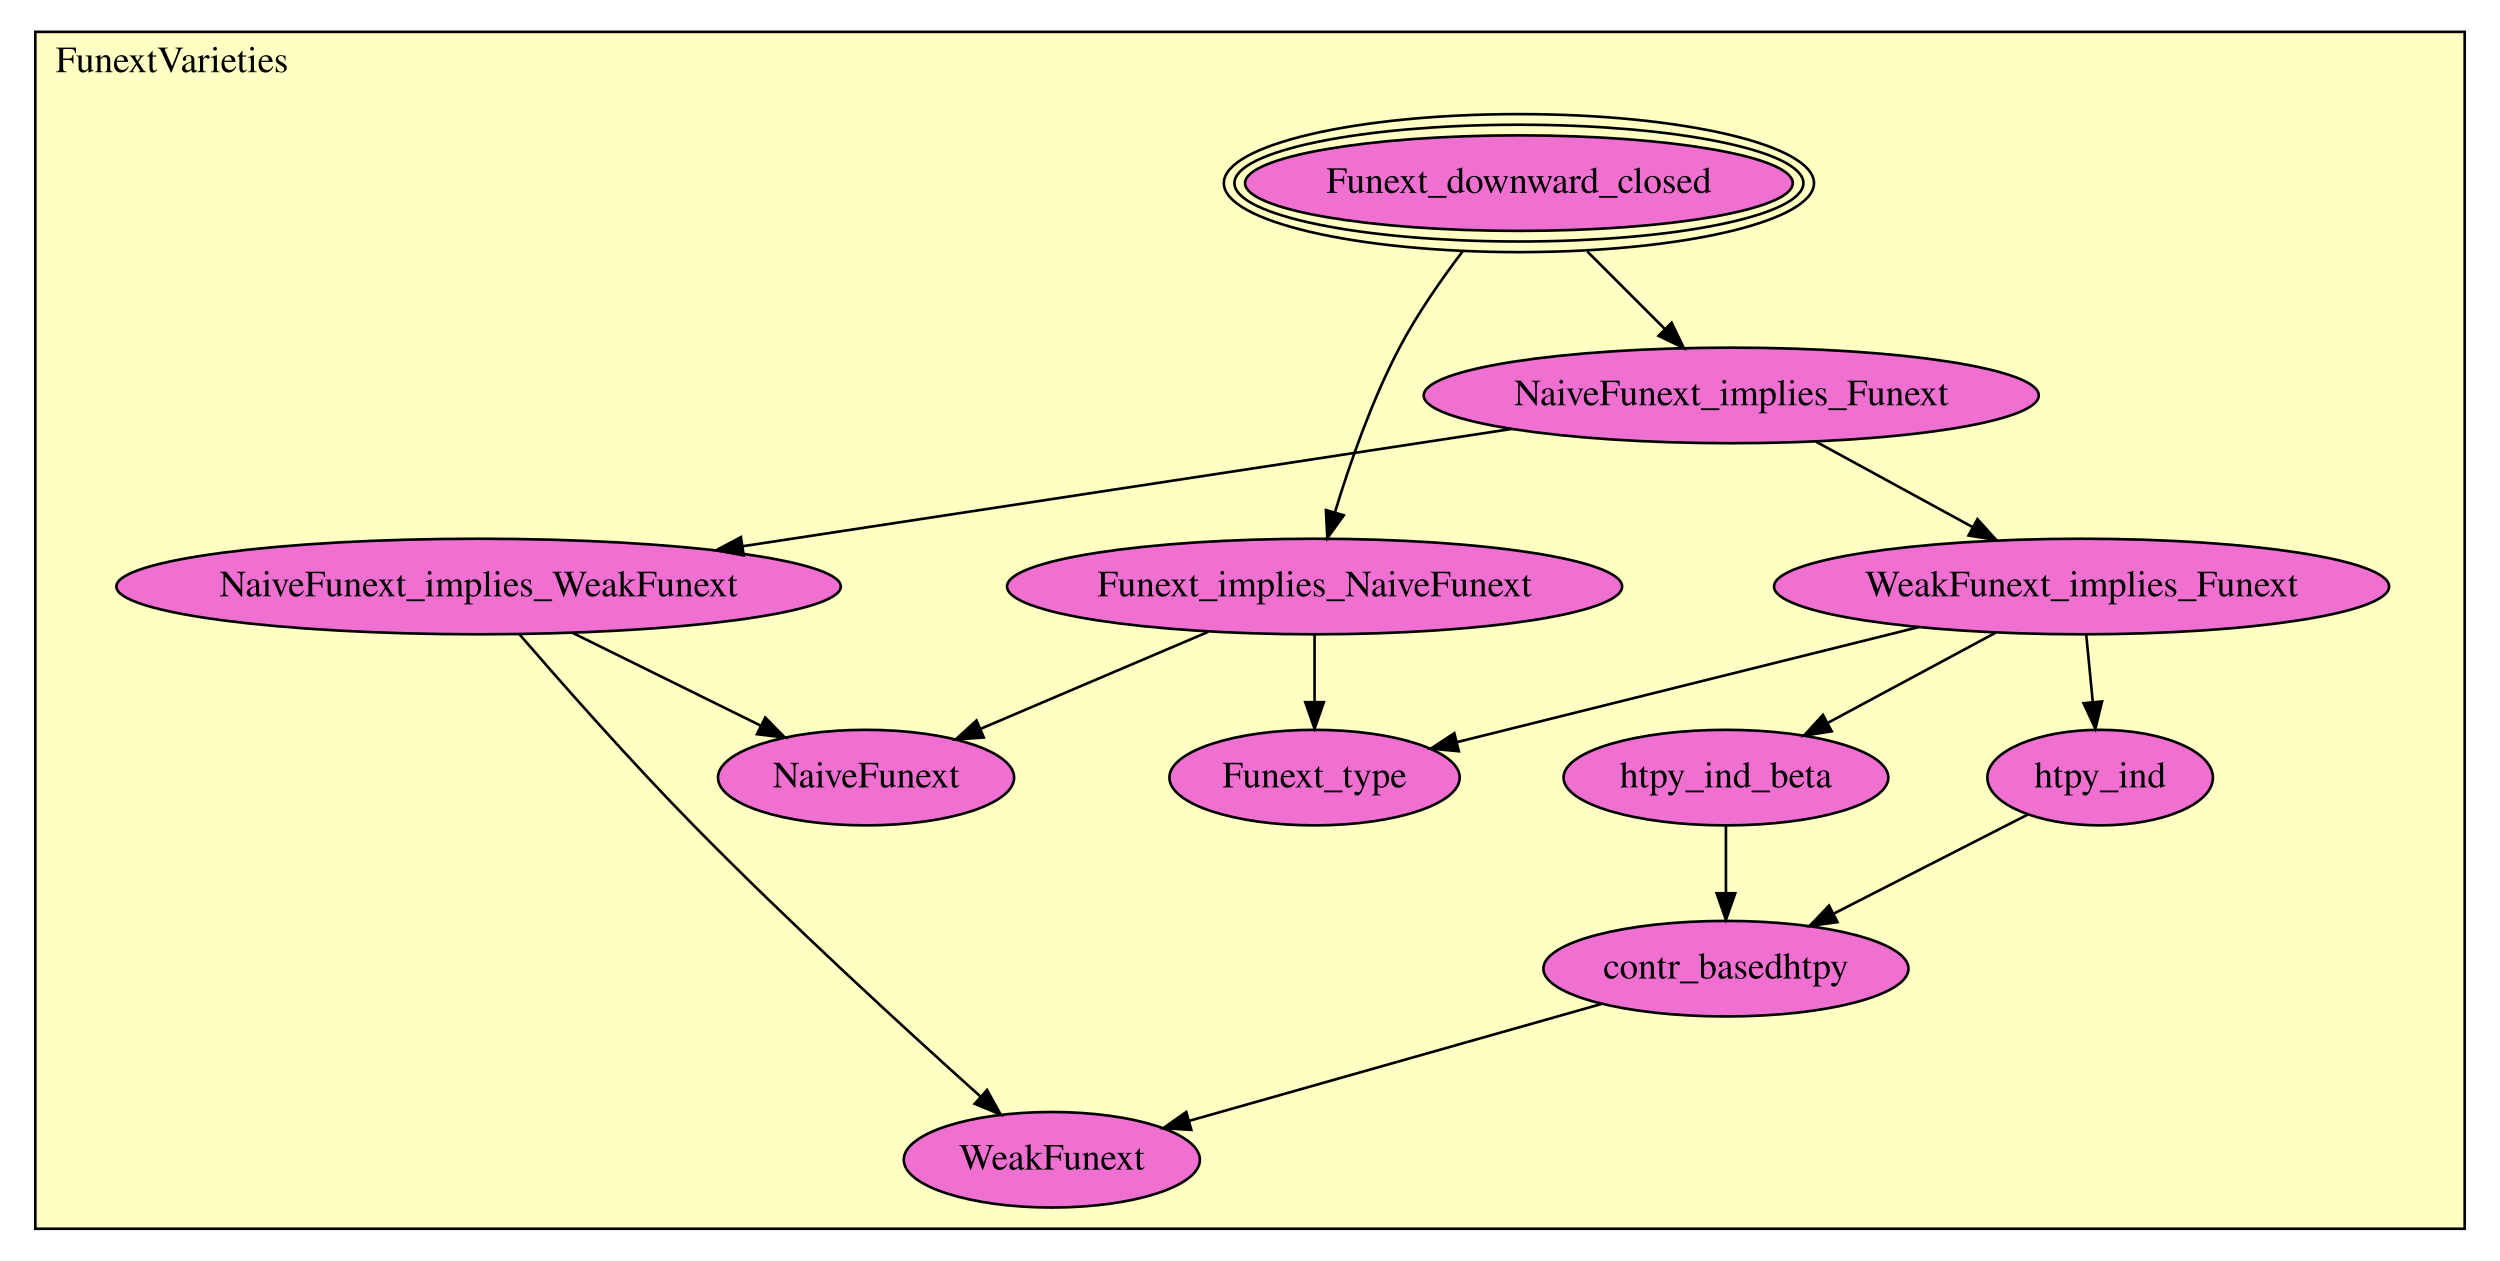
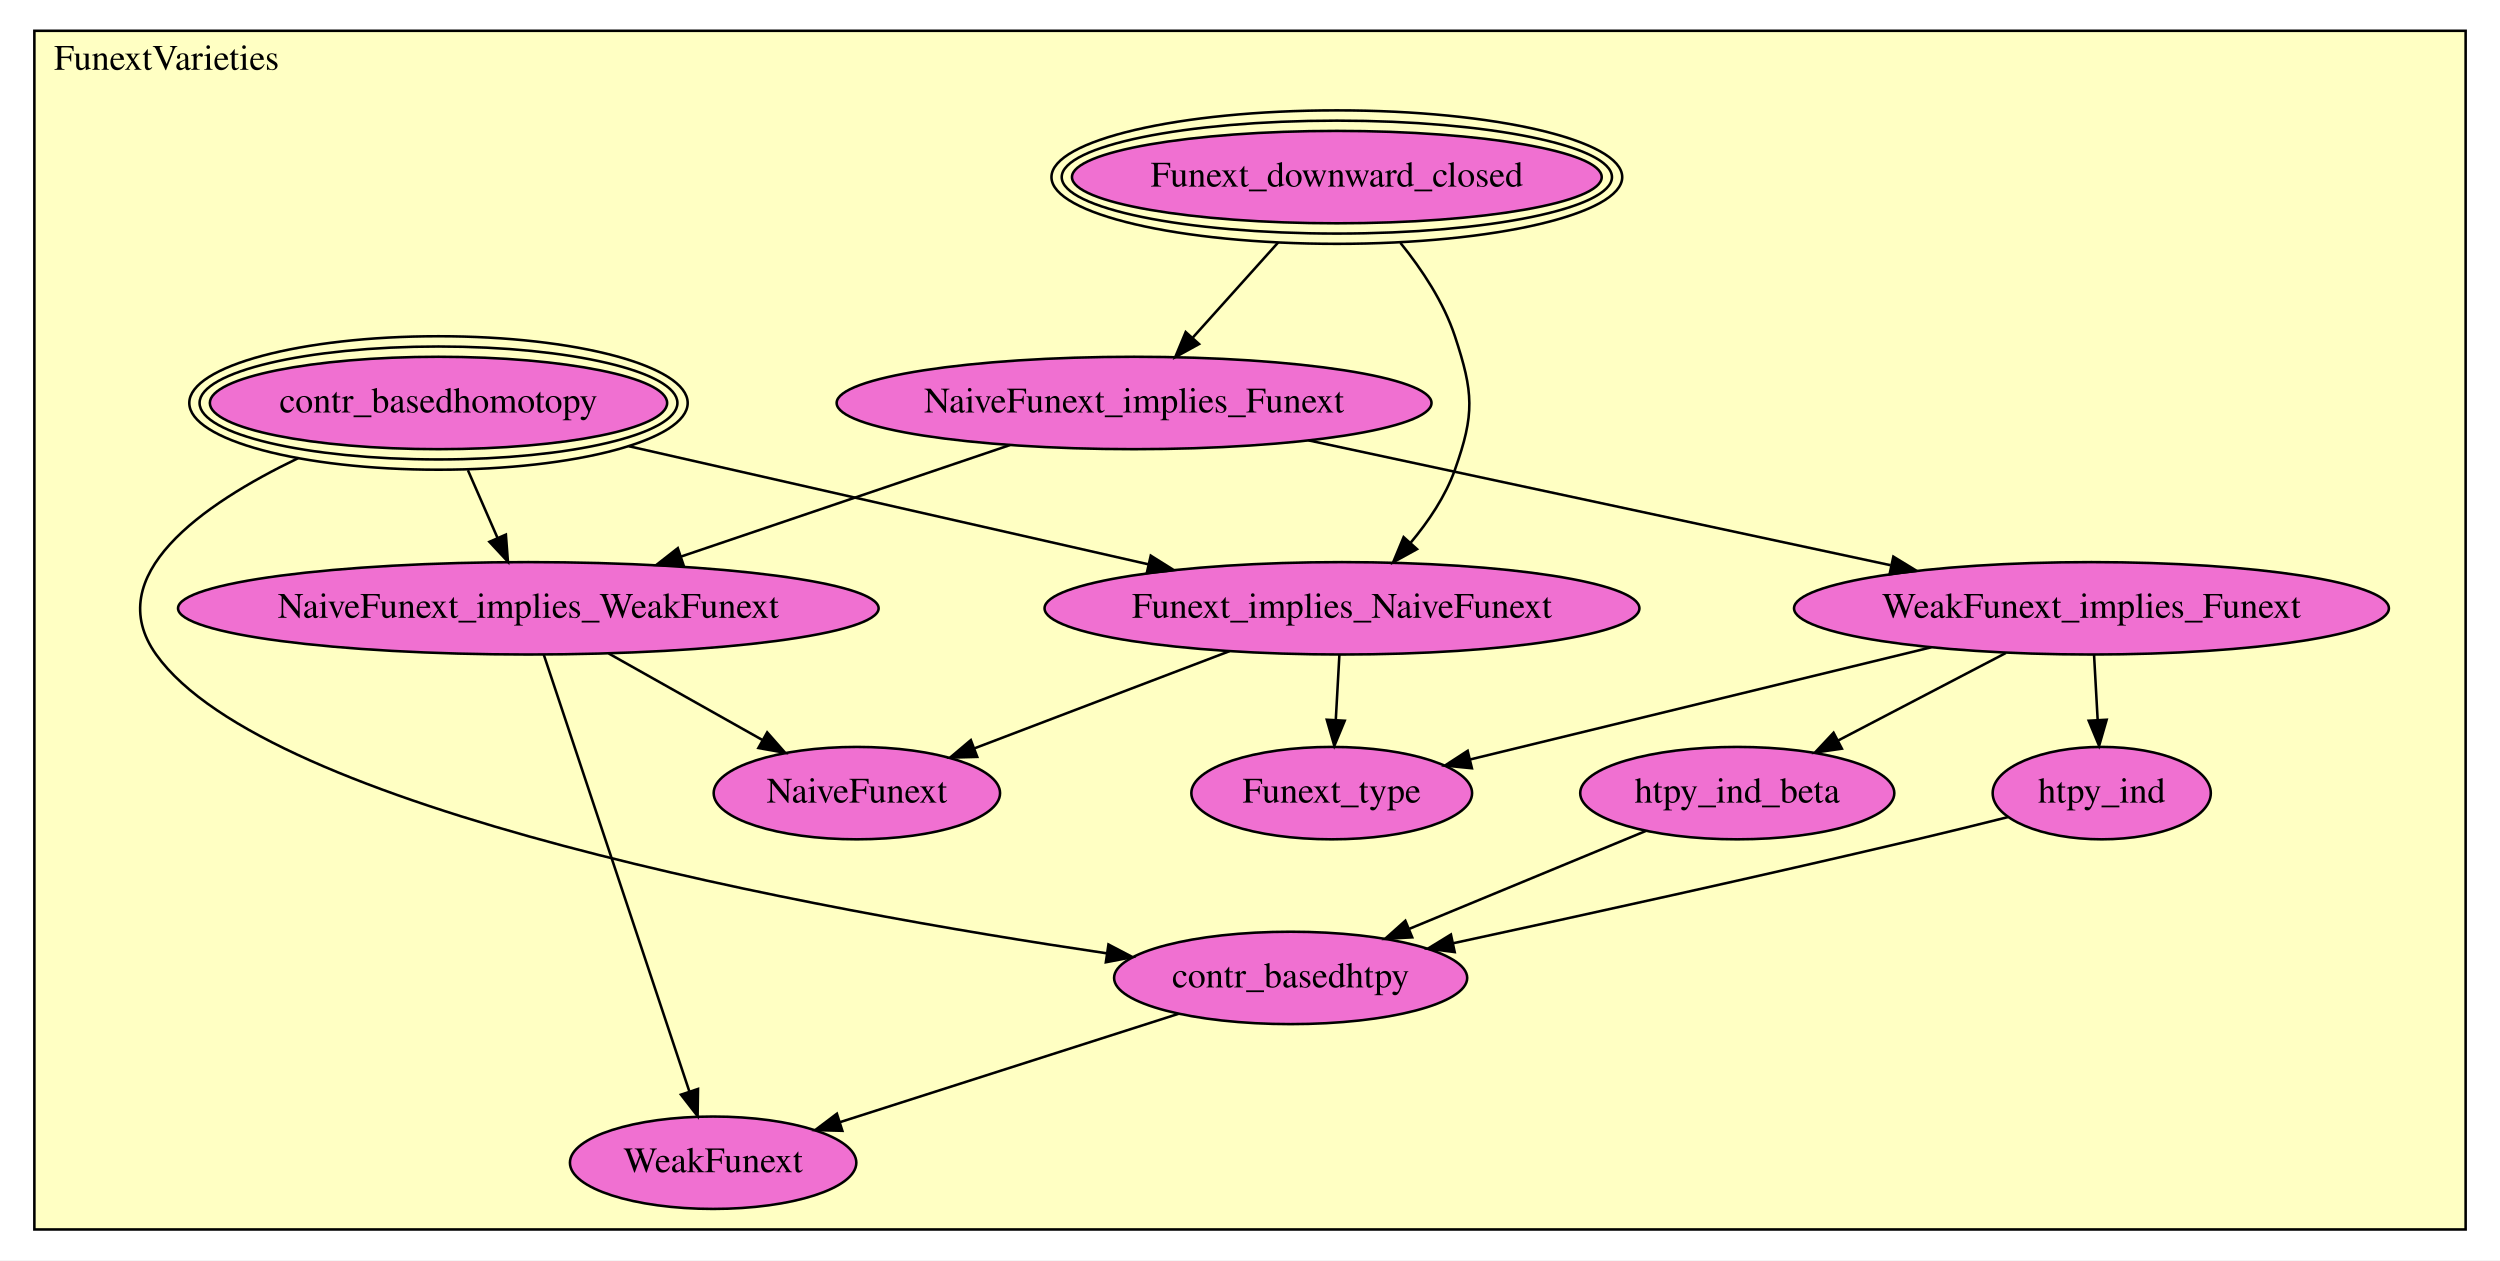
- <svg xmlns="http://www.w3.org/2000/svg" xmlns:xlink="http://www.w3.org/1999/xlink" width="942pt" height="475pt" viewBox="0.00 0.00 942.00 475.00">
-   <g id="graph0" class="graph" transform="scale(1 1) rotate(0) translate(4 471)">
-     <polygon fill="white" stroke="transparent" points="-4,4 -4,-471 938,-471 938,4 -4,4" />
+ <svg xmlns="http://www.w3.org/2000/svg" xmlns:xlink="http://www.w3.org/1999/xlink" width="974pt" height="491pt" viewBox="0.00 0.00 974.00 491.00">
+   <g id="graph0" class="graph" transform="scale(1 1) rotate(0) translate(4 487)">
+     <polygon fill="white" stroke="transparent" points="-4,4 -4,-487 970,-487 970,4 -4,4" />
    <g id="clust1" class="cluster">
-       <polygon fill="#ffffc3" stroke="black" points="9.305,-8 9.305,-459 924.695,-459 924.695,-8 9.305,-8" />
-       <text text-anchor="middle" x="60.805" y="-443.8" font-family="Times,serif" font-size="14.00">FunextVarieties</text>
+       <polygon fill="#ffffc3" stroke="black" points="9.39,-8 9.39,-475 956.61,-475 956.61,-8 9.39,-8" />
+       <text text-anchor="middle" x="60.89" y="-459.8" font-family="Times,serif" font-size="14.00">FunextVarieties</text>
    </g>
    <g id="node1" class="node">
      <g id="a_node1">
-         <a xlink:href="FunextVarieties.html#Funext_downward_closed" xlink:title="Funext_downward_closed">
-           <ellipse fill="#f070d1" stroke="black" cx="568.328" cy="-402" rx="103.193" ry="18" />
-           <ellipse fill="none" stroke="black" cx="568.328" cy="-402" rx="107.188" ry="22" />
-           <ellipse fill="none" stroke="black" cx="568.328" cy="-402" rx="111.182" ry="26" />
-           <text text-anchor="middle" x="568.328" y="-398.3" font-family="Times,serif" font-size="14.00">Funext_downward_closed</text>
+         <a xlink:href="FunextVarieties.html#contr_basedhomotopy" xlink:title="contr_basedhomotopy">
+           <ellipse fill="#f070d1" stroke="black" cx="166.835" cy="-330" rx="89.081" ry="18" />
+           <ellipse fill="none" stroke="black" cx="166.835" cy="-330" rx="93.082" ry="22" />
+           <ellipse fill="none" stroke="black" cx="166.835" cy="-330" rx="97.084" ry="26" />
+           <text text-anchor="middle" x="166.835" y="-326.3" font-family="Times,serif" font-size="14.00">contr_basedhomotopy</text>
        </a>
      </g>
    </g>
-     <g id="node2" class="node">
-       <g id="a_node2">
-         <a xlink:href="FunextVarieties.html#NaiveFunext_implies_Funext" xlink:title="NaiveFunext_implies_Funext">
-           <ellipse fill="#f070d1" stroke="black" cx="648.328" cy="-322" rx="115.88" ry="18" />
-           <text text-anchor="middle" x="648.328" y="-318.3" font-family="Times,serif" font-size="14.00">NaiveFunext_implies_Funext</text>
+     <g id="node7" class="node">
+       <g id="a_node7">
+         <a xlink:href="FunextVarieties.html#contr_basedhtpy" xlink:title="contr_basedhtpy">
+           <ellipse fill="#f070d1" stroke="black" cx="498.835" cy="-106" rx="68.788" ry="18" />
+           <text text-anchor="middle" x="498.835" y="-102.3" font-family="Times,serif" font-size="14.00">contr_basedhtpy</text>
        </a>
      </g>
    </g>
    <g id="edge1" class="edge">
-       <path fill="none" stroke="black" d="M594.08,-376.247C603.451,-366.876 614.022,-356.305 623.327,-347.001" />
-       <polygon fill="black" stroke="black" points="625.874,-349.403 630.47,-339.857 620.924,-344.453 625.874,-349.403" />
+       <path fill="none" stroke="black" d="M112.13,-308.487C74.534,-290.394 35.026,-262.627 56.835,-232 99.853,-171.587 313.449,-132.474 427.217,-115.582" />
+       <polygon fill="black" stroke="black" points="427.851,-119.026 437.238,-114.113 426.836,-112.1 427.851,-119.026" />
    </g>
    <g id="node8" class="node">
      <g id="a_node8">
-         <a xlink:href="FunextVarieties.html#Funext_implies_NaiveFunext" xlink:title="Funext_implies_NaiveFunext">
-           <ellipse fill="#f070d1" stroke="black" cx="491.328" cy="-250" rx="115.88" ry="18" />
-           <text text-anchor="middle" x="491.328" y="-246.3" font-family="Times,serif" font-size="14.00">Funext_implies_NaiveFunext</text>
+         <a xlink:href="FunextVarieties.html#NaiveFunext_implies_WeakFunext" xlink:title="NaiveFunext_implies_WeakFunext">
+           <ellipse fill="#f070d1" stroke="black" cx="201.835" cy="-250" rx="136.476" ry="18" />
+           <text text-anchor="middle" x="201.835" y="-246.3" font-family="Times,serif" font-size="14.00">NaiveFunext_implies_WeakFunext</text>
        </a>
      </g>
    </g>
    <g id="edge2" class="edge">
-       <path fill="none" stroke="black" d="M547.079,-376.236C538.908,-365.489 529.959,-352.592 523.328,-340 512.879,-320.16 504.541,-296.17 498.998,-277.95" />
-       <polygon fill="black" stroke="black" points="502.317,-276.829 496.137,-268.224 495.602,-278.805 502.317,-276.829" />
+       <path fill="none" stroke="black" d="M178.295,-303.805C182.003,-295.329 186.124,-285.911 189.868,-277.353" />
+       <polygon fill="black" stroke="black" points="193.091,-278.718 193.893,-268.153 186.678,-275.912 193.091,-278.718" />
    </g>
-     <g id="node3" class="node">
-       <g id="a_node3">
-         <a xlink:href="FunextVarieties.html#WeakFunext_implies_Funext" xlink:title="WeakFunext_implies_Funext">
-           <ellipse fill="#f070d1" stroke="black" cx="780.328" cy="-250" rx="115.88" ry="18" />
-           <text text-anchor="middle" x="780.328" y="-246.3" font-family="Times,serif" font-size="14.00">WeakFunext_implies_Funext</text>
+     <g id="node9" class="node">
+       <g id="a_node9">
+         <a xlink:href="FunextVarieties.html#Funext_implies_NaiveFunext" xlink:title="Funext_implies_NaiveFunext">
+           <ellipse fill="#f070d1" stroke="black" cx="518.835" cy="-250" rx="115.88" ry="18" />
+           <text text-anchor="middle" x="518.835" y="-246.3" font-family="Times,serif" font-size="14.00">Funext_implies_NaiveFunext</text>
        </a>
      </g>
    </g>
    <g id="edge3" class="edge">
-       <path fill="none" stroke="black" d="M680.281,-304.571C697.985,-294.914 720.19,-282.802 739.18,-272.444" />
-       <polygon fill="black" stroke="black" points="741.108,-275.379 748.211,-267.518 737.756,-269.234 741.108,-275.379" />
+       <path fill="none" stroke="black" d="M241.055,-313.132C300.572,-299.605 383.75,-280.701 443.548,-267.111" />
+       <polygon fill="black" stroke="black" points="444.334,-270.521 453.309,-264.892 442.782,-263.695 444.334,-270.521" />
    </g>
-     <g id="node7" class="node">
-       <g id="a_node7">
-         <a xlink:href="FunextVarieties.html#NaiveFunext_implies_WeakFunext" xlink:title="NaiveFunext_implies_WeakFunext">
-           <ellipse fill="#f070d1" stroke="black" cx="176.328" cy="-250" rx="136.476" ry="18" />
-           <text text-anchor="middle" x="176.328" y="-246.3" font-family="Times,serif" font-size="14.00">NaiveFunext_implies_WeakFunext</text>
+     <g id="node2" class="node">
+       <g id="a_node2">
+         <a xlink:href="FunextVarieties.html#Funext_downward_closed" xlink:title="Funext_downward_closed">
+           <ellipse fill="#f070d1" stroke="black" cx="516.835" cy="-418" rx="103.193" ry="18" />
+           <ellipse fill="none" stroke="black" cx="516.835" cy="-418" rx="107.188" ry="22" />
+           <ellipse fill="none" stroke="black" cx="516.835" cy="-418" rx="111.182" ry="26" />
+           <text text-anchor="middle" x="516.835" y="-414.3" font-family="Times,serif" font-size="14.00">Funext_downward_closed</text>
+         </a>
+       </g>
+     </g>
+     <g id="node3" class="node">
+       <g id="a_node3">
+         <a xlink:href="FunextVarieties.html#NaiveFunext_implies_Funext" xlink:title="NaiveFunext_implies_Funext">
+           <ellipse fill="#f070d1" stroke="black" cx="437.835" cy="-330" rx="115.88" ry="18" />
+           <text text-anchor="middle" x="437.835" y="-326.3" font-family="Times,serif" font-size="14.00">NaiveFunext_implies_Funext</text>
        </a>
      </g>
    </g>
    <g id="edge4" class="edge">
-       <path fill="none" stroke="black" d="M565.571,-309.376C484.825,-297.059 361.911,-278.309 275.866,-265.184" />
-       <polygon fill="black" stroke="black" points="276.238,-261.7 265.824,-263.652 275.182,-268.62 276.238,-261.7" />
+       <path fill="none" stroke="black" d="M493.985,-392.547C483.544,-380.916 471.203,-367.169 460.753,-355.529" />
+       <polygon fill="black" stroke="black" points="463.152,-352.963 453.868,-347.859 457.944,-357.639 463.152,-352.963" />
+     </g>
+     <g id="edge5" class="edge">
+       <path fill="none" stroke="black" d="M541.602,-392.381C550.049,-381.949 558.461,-369.235 562.835,-356 570.086,-334.056 570.582,-325.774 562.835,-304 559.148,-293.639 552.529,-283.825 545.525,-275.477" />
+       <polygon fill="black" stroke="black" points="548.058,-273.059 538.776,-267.952 542.847,-277.733 548.058,-273.059" />
    </g>
    <g id="node4" class="node">
      <g id="a_node4">
-         <a xlink:href="FunextVarieties.html#htpy_ind_beta" xlink:title="htpy_ind_beta">
-           <ellipse fill="#f070d1" stroke="black" cx="646.328" cy="-178" rx="61.189" ry="18" />
-           <text text-anchor="middle" x="646.328" y="-174.3" font-family="Times,serif" font-size="14.00">htpy_ind_beta</text>
-         </a>
-       </g>
-     </g>
-     <g id="edge5" class="edge">
-       <path fill="none" stroke="black" d="M747.89,-232.571C728.814,-222.321 704.59,-209.305 684.585,-198.556" />
-       <polygon fill="black" stroke="black" points="686.19,-195.445 675.724,-193.795 682.876,-201.611 686.19,-195.445" />
-     </g>
-     <g id="node5" class="node">
-       <g id="a_node5">
-         <a xlink:href="FunextVarieties.html#htpy_ind" xlink:title="htpy_ind">
-           <ellipse fill="#f070d1" stroke="black" cx="787.328" cy="-178" rx="42.494" ry="18" />
-           <text text-anchor="middle" x="787.328" y="-174.3" font-family="Times,serif" font-size="14.00">htpy_ind</text>
+         <a xlink:href="FunextVarieties.html#WeakFunext_implies_Funext" xlink:title="WeakFunext_implies_Funext">
+           <ellipse fill="#f070d1" stroke="black" cx="810.835" cy="-250" rx="115.88" ry="18" />
+           <text text-anchor="middle" x="810.835" y="-246.3" font-family="Times,serif" font-size="14.00">WeakFunext_implies_Funext</text>
        </a>
      </g>
    </g>
    <g id="edge6" class="edge">
-       <path fill="none" stroke="black" d="M782.094,-231.831C782.843,-224.131 783.733,-214.974 784.565,-206.417" />
-       <polygon fill="black" stroke="black" points="788.053,-206.705 785.537,-196.413 781.086,-206.028 788.053,-206.705" />
-     </g>
-     <g id="node9" class="node">
-       <g id="a_node9">
-         <a xlink:href="FunextVarieties.html#Funext_type" xlink:title="Funext_type">
-           <ellipse fill="#f070d1" stroke="black" cx="491.328" cy="-178" rx="54.691" ry="18" />
-           <text text-anchor="middle" x="491.328" y="-174.3" font-family="Times,serif" font-size="14.00">Funext_type</text>
-         </a>
-       </g>
+       <path fill="none" stroke="black" d="M505.815,-315.42C569.773,-301.702 665.484,-281.174 732.591,-266.781" />
+       <polygon fill="black" stroke="black" points="733.648,-270.134 742.692,-264.615 732.18,-263.29 733.648,-270.134" />
    </g>
    <g id="edge7" class="edge">
-       <path fill="none" stroke="black" d="M719.038,-234.731C667.419,-221.871 594.311,-203.657 544.975,-191.366" />
-       <polygon fill="black" stroke="black" points="545.682,-187.935 535.132,-188.913 543.989,-194.727 545.682,-187.935" />
+       <path fill="none" stroke="black" d="M389.507,-313.618C352.382,-301.033 300.921,-283.589 261.275,-270.149" />
+       <polygon fill="black" stroke="black" points="262.319,-266.807 251.724,-266.912 260.071,-273.437 262.319,-266.807" />
    </g>
-     <g id="node6" class="node">
-       <g id="a_node6">
-         <a xlink:href="FunextVarieties.html#contr_basedhtpy" xlink:title="contr_basedhtpy">
-           <ellipse fill="#f070d1" stroke="black" cx="646.328" cy="-106" rx="68.788" ry="18" />
-           <text text-anchor="middle" x="646.328" y="-102.3" font-family="Times,serif" font-size="14.00">contr_basedhtpy</text>
+     <g id="node5" class="node">
+       <g id="a_node5">
+         <a xlink:href="FunextVarieties.html#htpy_ind_beta" xlink:title="htpy_ind_beta">
+           <ellipse fill="#f070d1" stroke="black" cx="672.835" cy="-178" rx="61.189" ry="18" />
+           <text text-anchor="middle" x="672.835" y="-174.3" font-family="Times,serif" font-size="14.00">htpy_ind_beta</text>
        </a>
      </g>
    </g>
    <g id="edge8" class="edge">
-       <path fill="none" stroke="black" d="M646.328,-159.831C646.328,-152.131 646.328,-142.974 646.328,-134.417" />
-       <polygon fill="black" stroke="black" points="649.828,-134.413 646.328,-124.413 642.828,-134.413 649.828,-134.413" />
+       <path fill="none" stroke="black" d="M777.429,-232.571C757.783,-222.321 732.837,-209.305 712.234,-198.556" />
+       <polygon fill="black" stroke="black" points="713.594,-195.318 703.109,-193.795 710.356,-201.524 713.594,-195.318" />
+     </g>
+     <g id="node6" class="node">
+       <g id="a_node6">
+         <a xlink:href="FunextVarieties.html#htpy_ind" xlink:title="htpy_ind">
+           <ellipse fill="#f070d1" stroke="black" cx="814.835" cy="-178" rx="42.494" ry="18" />
+           <text text-anchor="middle" x="814.835" y="-174.3" font-family="Times,serif" font-size="14.00">htpy_ind</text>
+         </a>
+       </g>
    </g>
    <g id="edge9" class="edge">
-       <path fill="none" stroke="black" d="M760.141,-164.118C739.371,-153.512 710.411,-138.724 686.903,-126.719" />
-       <polygon fill="black" stroke="black" points="688.359,-123.533 677.861,-122.102 685.175,-129.767 688.359,-123.533" />
+       <path fill="none" stroke="black" d="M811.844,-231.831C812.272,-224.131 812.781,-214.974 813.256,-206.417" />
+       <polygon fill="black" stroke="black" points="816.752,-206.592 813.812,-196.413 809.762,-206.204 816.752,-206.592" />
    </g>
    <g id="node10" class="node">
      <g id="a_node10">
-         <a xlink:href="FunextVarieties.html#WeakFunext" xlink:title="WeakFunext">
-           <ellipse fill="#f070d1" stroke="black" cx="392.328" cy="-34" rx="55.79" ry="18" />
-           <text text-anchor="middle" x="392.328" y="-30.3" font-family="Times,serif" font-size="14.00">WeakFunext</text>
+         <a xlink:href="FunextVarieties.html#Funext_type" xlink:title="Funext_type">
+           <ellipse fill="#f070d1" stroke="black" cx="514.835" cy="-178" rx="54.691" ry="18" />
+           <text text-anchor="middle" x="514.835" y="-174.3" font-family="Times,serif" font-size="14.00">Funext_type</text>
        </a>
      </g>
    </g>
    <g id="edge10" class="edge">
-       <path fill="none" stroke="black" d="M599.444,-92.71C555.374,-80.218 489.551,-61.559 443.988,-48.644" />
-       <polygon fill="black" stroke="black" points="444.878,-45.258 434.303,-45.898 442.969,-51.993 444.878,-45.258" />
+       <path fill="none" stroke="black" d="M748.422,-234.819C695.153,-221.861 619.344,-203.421 568.691,-191.1" />
+       <polygon fill="black" stroke="black" points="569.454,-187.684 558.91,-188.721 567.799,-194.485 569.454,-187.684" />
    </g>
    <g id="edge11" class="edge">
-       <path fill="none" stroke="black" d="M191.716,-231.993C207.69,-213.519 233.614,-184.147 257.328,-160 293.516,-123.15 337.619,-82.782 365.345,-57.917" />
-       <polygon fill="black" stroke="black" points="367.931,-60.299 373.053,-51.025 363.265,-55.081 367.931,-60.299" />
+       <path fill="none" stroke="black" d="M637.203,-163.256C610.584,-152.241 573.968,-137.09 545.089,-125.14" />
+       <polygon fill="black" stroke="black" points="546.196,-121.81 535.618,-121.221 543.52,-128.278 546.196,-121.81" />
+     </g>
+     <g id="edge12" class="edge">
+       <path fill="none" stroke="black" d="M778.253,-168.65C766.917,-165.808 754.373,-162.718 742.835,-160 681.597,-145.572 611.446,-130.163 562.127,-119.514" />
+       <polygon fill="black" stroke="black" points="562.753,-116.068 552.24,-117.382 561.278,-122.911 562.753,-116.068" />
    </g>
    <g id="node11" class="node">
      <g id="a_node11">
-         <a xlink:href="FunextVarieties.html#NaiveFunext" xlink:title="NaiveFunext">
-           <ellipse fill="#f070d1" stroke="black" cx="322.328" cy="-178" rx="55.79" ry="18" />
-           <text text-anchor="middle" x="322.328" y="-174.3" font-family="Times,serif" font-size="14.00">NaiveFunext</text>
+         <a xlink:href="FunextVarieties.html#WeakFunext" xlink:title="WeakFunext">
+           <ellipse fill="#f070d1" stroke="black" cx="273.835" cy="-34" rx="55.79" ry="18" />
+           <text text-anchor="middle" x="273.835" y="-30.3" font-family="Times,serif" font-size="14.00">WeakFunext</text>
        </a>
      </g>
    </g>
-     <g id="edge12" class="edge">
-       <path fill="none" stroke="black" d="M211.67,-232.571C233.085,-222.01 260.453,-208.513 282.614,-197.585" />
-       <polygon fill="black" stroke="black" points="284.339,-200.636 291.76,-193.074 281.243,-194.358 284.339,-200.636" />
-     </g>
    <g id="edge13" class="edge">
-       <path fill="none" stroke="black" d="M491.328,-231.831C491.328,-224.131 491.328,-214.974 491.328,-206.417" />
-       <polygon fill="black" stroke="black" points="494.828,-206.413 491.328,-196.413 487.828,-206.413 494.828,-206.413" />
+       <path fill="none" stroke="black" d="M455.186,-92.032C417.368,-79.931 362.685,-62.432 323.265,-49.818" />
+       <polygon fill="black" stroke="black" points="324.182,-46.436 313.591,-46.722 322.049,-53.103 324.182,-46.436" />
    </g>
    <g id="edge14" class="edge">
-       <path fill="none" stroke="black" d="M451.277,-232.937C425.458,-221.937 391.899,-207.64 365.489,-196.388" />
-       <polygon fill="black" stroke="black" points="366.682,-193.092 356.11,-192.393 363.938,-199.532 366.682,-193.092" />
+       <path fill="none" stroke="black" d="M207.85,-231.955C220.423,-194.235 249.562,-106.819 264.555,-61.84" />
+       <polygon fill="black" stroke="black" points="267.944,-62.739 267.786,-52.145 261.304,-60.525 267.944,-62.739" />
+     </g>
+     <g id="node12" class="node">
+       <g id="a_node12">
+         <a xlink:href="FunextVarieties.html#NaiveFunext" xlink:title="NaiveFunext">
+           <ellipse fill="#f070d1" stroke="black" cx="329.835" cy="-178" rx="55.79" ry="18" />
+           <text text-anchor="middle" x="329.835" y="-174.3" font-family="Times,serif" font-size="14.00">NaiveFunext</text>
+         </a>
+       </g>
+     </g>
+     <g id="edge15" class="edge">
+       <path fill="none" stroke="black" d="M233.147,-232.387C251.211,-222.226 274.023,-209.394 292.953,-198.746" />
+       <polygon fill="black" stroke="black" points="294.896,-201.669 301.895,-193.716 291.464,-195.568 294.896,-201.669" />
+     </g>
+     <g id="edge16" class="edge">
+       <path fill="none" stroke="black" d="M517.825,-231.831C517.398,-224.131 516.889,-214.974 516.413,-206.417" />
+       <polygon fill="black" stroke="black" points="519.907,-206.204 515.858,-196.413 512.918,-206.592 519.907,-206.204" />
+     </g>
+     <g id="edge17" class="edge">
+       <path fill="none" stroke="black" d="M474.999,-233.301C445.185,-221.943 405.817,-206.946 375.601,-195.435" />
+       <polygon fill="black" stroke="black" points="376.727,-192.118 366.136,-191.829 374.235,-198.66 376.727,-192.118" />
    </g>
  </g>
</svg>
